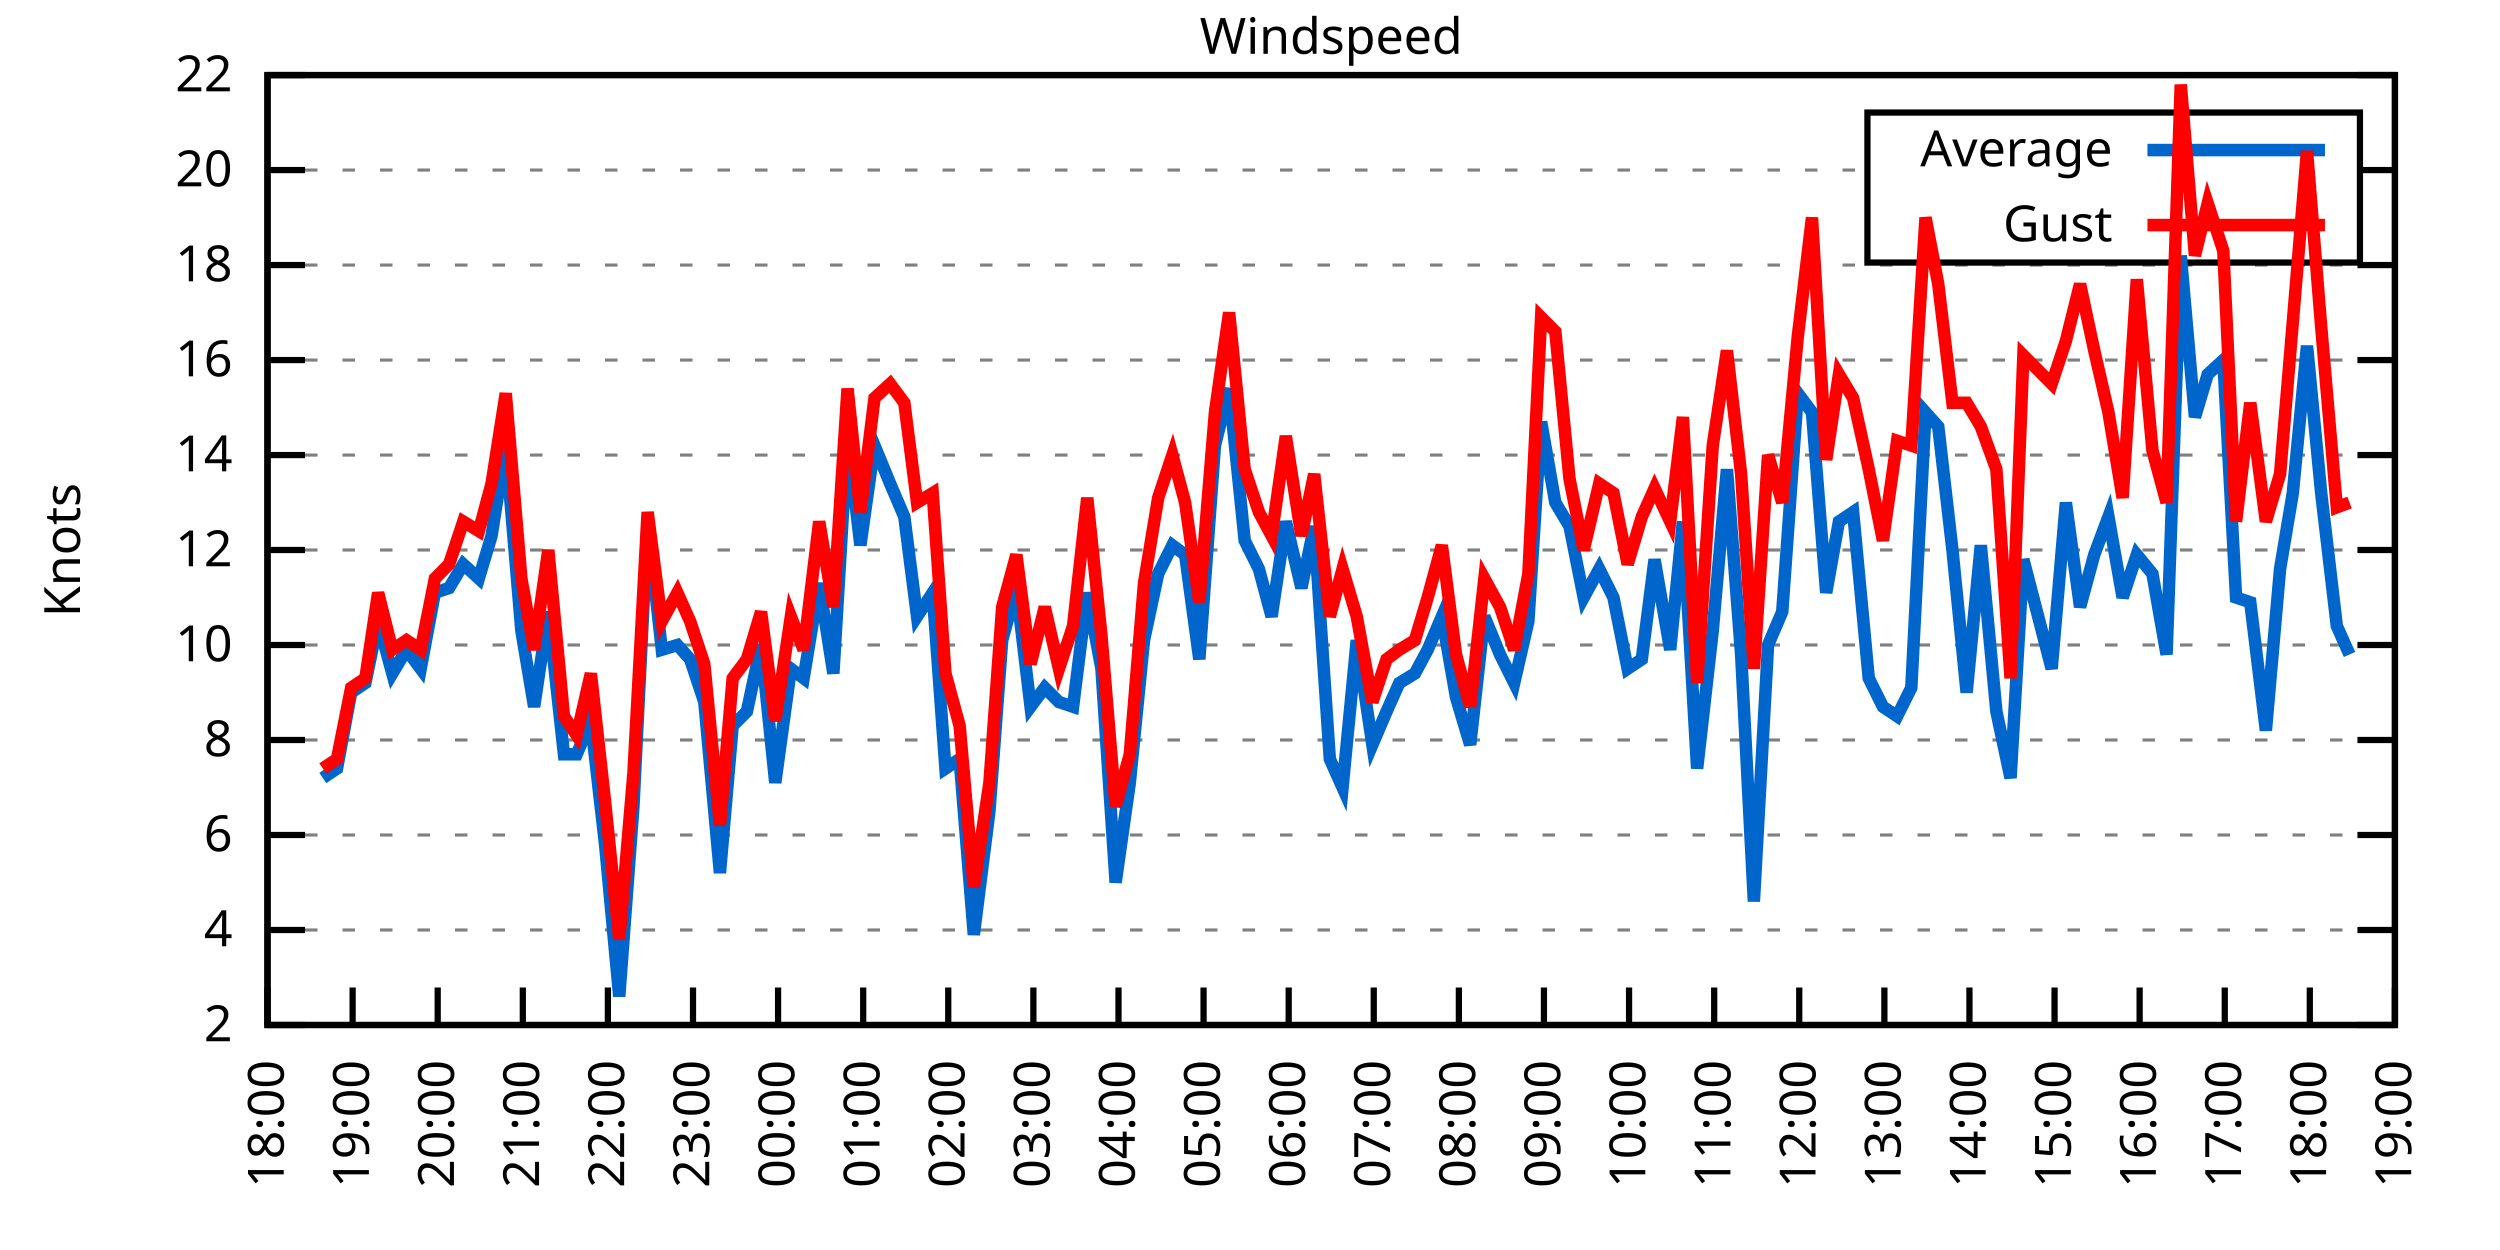
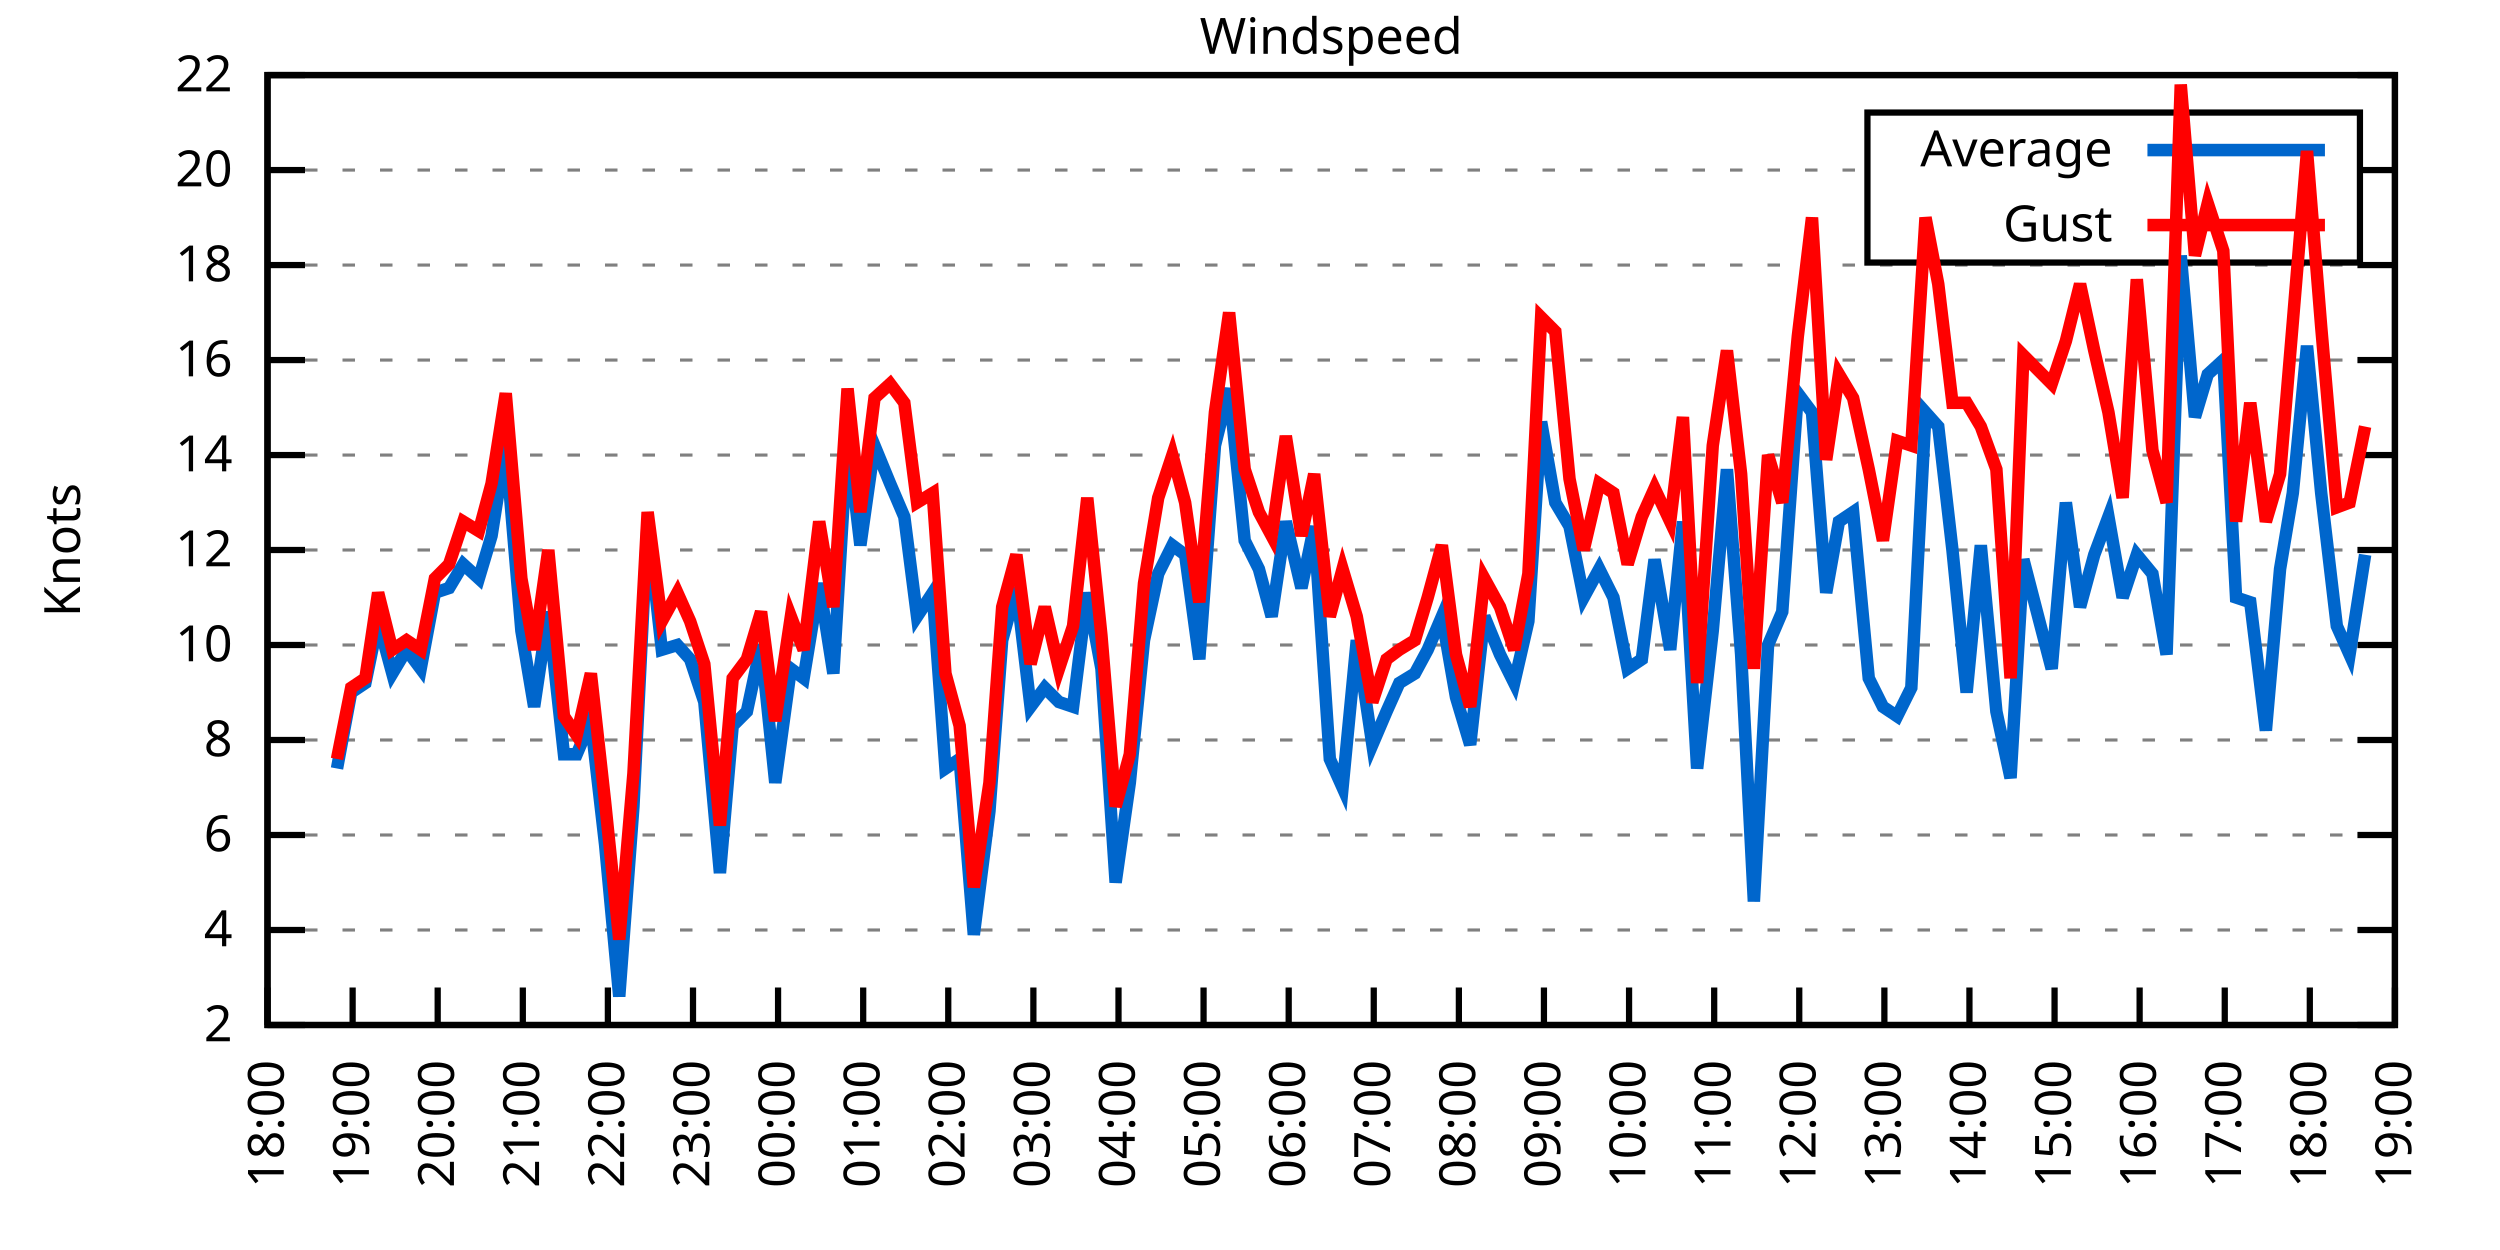
<svg xmlns="http://www.w3.org/2000/svg" xmlns:xlink="http://www.w3.org/1999/xlink" width="400" height="200" viewBox="0 0 400 200">
  <g id="gnuplot_canvas">
    <rect x="0" y="0" width="400" height="200" fill="none" />
    <defs>
      <circle id="gpDot" r="0.5" stroke-width="0.5" stroke="currentColor" />
      <path id="gpPt0" stroke-width="0.333" stroke="currentColor" d="M-1,0 h2 M0,-1 v2" />
      <path id="gpPt1" stroke-width="0.333" stroke="currentColor" d="M-1,-1 L1,1 M1,-1 L-1,1" />
      <path id="gpPt2" stroke-width="0.333" stroke="currentColor" d="M-1,0 L1,0 M0,-1 L0,1 M-1,-1 L1,1 M-1,1 L1,-1" />
      <rect id="gpPt3" stroke-width="0.333" stroke="currentColor" x="-1" y="-1" width="2" height="2" />
      <rect id="gpPt4" stroke-width="0.333" stroke="currentColor" fill="currentColor" x="-1" y="-1" width="2" height="2" />
      <circle id="gpPt5" stroke-width="0.333" stroke="currentColor" cx="0" cy="0" r="1" />
      <use xlink:href="#gpPt5" id="gpPt6" fill="currentColor" stroke="none" />
      <path id="gpPt7" stroke-width="0.333" stroke="currentColor" d="M0,-1.33 L-1.33,0.67 L1.33,0.67 z" />
      <use xlink:href="#gpPt7" id="gpPt8" fill="currentColor" stroke="none" />
      <use xlink:href="#gpPt7" id="gpPt9" stroke="currentColor" transform="rotate(180)" />
      <use xlink:href="#gpPt9" id="gpPt10" fill="currentColor" stroke="none" />
      <use xlink:href="#gpPt3" id="gpPt11" stroke="currentColor" transform="rotate(45)" />
      <use xlink:href="#gpPt11" id="gpPt12" fill="currentColor" stroke="none" />
      <path id="gpPt13" stroke-width="0.333" stroke="currentColor" d="M0,1.330 L1.265,0.411 L0.782,-1.067 L-0.782,-1.076 L-1.265,0.411 z" />
      <use xlink:href="#gpPt13" id="gpPt14" fill="currentColor" stroke="none" />
      <filter id="textbox" filterUnits="objectBoundingBox" x="0" y="0" height="1" width="1">
        <feFlood flood-color="white" flood-opacity="1" result="bgnd" />
        <feComposite in="SourceGraphic" in2="bgnd" operator="atop" />
      </filter>
      <filter id="greybox" filterUnits="objectBoundingBox" x="0" y="0" height="1" width="1">
        <feFlood flood-color="lightgrey" flood-opacity="1" result="grey" />
        <feComposite in="SourceGraphic" in2="grey" operator="atop" />
      </filter>
    </defs>
    <g fill="none" color="white" stroke="currentColor" stroke-width="1.00" stroke-linecap="butt" stroke-linejoin="miter">
</g>
    <g fill="none" color="black" stroke="currentColor" stroke-width="1.00" stroke-linecap="butt" stroke-linejoin="miter">
      <g stroke="none" shape-rendering="crispEdges">
        <polygon fill="rgb(255, 255, 255)" points="42.80,164.00 383.18,164.00 383.18,12.02 42.80,12.02 " />
      </g>
    </g>
    <g fill="none" color="black" stroke="currentColor" stroke-width="1.00" stroke-linecap="butt" stroke-linejoin="miter">
</g>
    <g fill="none" color="black" stroke="black" stroke-width="0.50" stroke-linecap="butt" stroke-linejoin="miter">
</g>
    <g fill="none" color="gray" stroke="currentColor" stroke-width="0.50" stroke-linecap="butt" stroke-linejoin="miter">
      <path stroke="gray" stroke-dasharray="2,4" class="gridline" d="M42.80,164.00 L383.19,164.00  " />
    </g>
    <g fill="none" color="gray" stroke="gray" stroke-width="1.00" stroke-linecap="butt" stroke-linejoin="miter">
</g>
    <g fill="none" color="black" stroke="currentColor" stroke-width="1.00" stroke-linecap="butt" stroke-linejoin="miter">
      <path stroke="black" d="M42.80,164.00 L48.80,164.00 M383.19,164.00 L377.19,164.00  " />
      <g transform="translate(37.20,166.60)" stroke="none" fill="black" font-family="Sans" font-size="8.00" text-anchor="end">
        <text>
          <tspan font-family="Sans"> 2</tspan>
        </text>
      </g>
    </g>
    <g fill="none" color="black" stroke="currentColor" stroke-width="1.00" stroke-linecap="butt" stroke-linejoin="miter">
</g>
    <g fill="none" color="black" stroke="black" stroke-width="0.50" stroke-linecap="butt" stroke-linejoin="miter">
</g>
    <g fill="none" color="gray" stroke="currentColor" stroke-width="0.50" stroke-linecap="butt" stroke-linejoin="miter">
      <path stroke="gray" stroke-dasharray="2,4" class="gridline" d="M42.80,148.80 L383.19,148.80  " />
    </g>
    <g fill="none" color="gray" stroke="gray" stroke-width="1.00" stroke-linecap="butt" stroke-linejoin="miter">
</g>
    <g fill="none" color="black" stroke="currentColor" stroke-width="1.00" stroke-linecap="butt" stroke-linejoin="miter">
      <path stroke="black" d="M42.80,148.80 L48.80,148.80 M383.19,148.80 L377.19,148.80  " />
      <g transform="translate(37.20,151.40)" stroke="none" fill="black" font-family="Sans" font-size="8.00" text-anchor="end">
        <text>
          <tspan font-family="Sans"> 4</tspan>
        </text>
      </g>
    </g>
    <g fill="none" color="black" stroke="currentColor" stroke-width="1.00" stroke-linecap="butt" stroke-linejoin="miter">
</g>
    <g fill="none" color="black" stroke="black" stroke-width="0.50" stroke-linecap="butt" stroke-linejoin="miter">
</g>
    <g fill="none" color="gray" stroke="currentColor" stroke-width="0.50" stroke-linecap="butt" stroke-linejoin="miter">
      <path stroke="gray" stroke-dasharray="2,4" class="gridline" d="M42.80,133.60 L383.19,133.60  " />
    </g>
    <g fill="none" color="gray" stroke="gray" stroke-width="1.00" stroke-linecap="butt" stroke-linejoin="miter">
</g>
    <g fill="none" color="black" stroke="currentColor" stroke-width="1.00" stroke-linecap="butt" stroke-linejoin="miter">
      <path stroke="black" d="M42.80,133.60 L48.80,133.60 M383.19,133.60 L377.19,133.60  " />
      <g transform="translate(37.20,136.20)" stroke="none" fill="black" font-family="Sans" font-size="8.00" text-anchor="end">
        <text>
          <tspan font-family="Sans"> 6</tspan>
        </text>
      </g>
    </g>
    <g fill="none" color="black" stroke="currentColor" stroke-width="1.00" stroke-linecap="butt" stroke-linejoin="miter">
</g>
    <g fill="none" color="black" stroke="black" stroke-width="0.50" stroke-linecap="butt" stroke-linejoin="miter">
</g>
    <g fill="none" color="gray" stroke="currentColor" stroke-width="0.50" stroke-linecap="butt" stroke-linejoin="miter">
      <path stroke="gray" stroke-dasharray="2,4" class="gridline" d="M42.80,118.40 L383.19,118.40  " />
    </g>
    <g fill="none" color="gray" stroke="gray" stroke-width="1.00" stroke-linecap="butt" stroke-linejoin="miter">
</g>
    <g fill="none" color="black" stroke="currentColor" stroke-width="1.00" stroke-linecap="butt" stroke-linejoin="miter">
      <path stroke="black" d="M42.80,118.40 L48.80,118.40 M383.19,118.40 L377.19,118.40  " />
      <g transform="translate(37.20,121.00)" stroke="none" fill="black" font-family="Sans" font-size="8.00" text-anchor="end">
        <text>
          <tspan font-family="Sans"> 8</tspan>
        </text>
      </g>
    </g>
    <g fill="none" color="black" stroke="currentColor" stroke-width="1.00" stroke-linecap="butt" stroke-linejoin="miter">
</g>
    <g fill="none" color="black" stroke="black" stroke-width="0.50" stroke-linecap="butt" stroke-linejoin="miter">
</g>
    <g fill="none" color="gray" stroke="currentColor" stroke-width="0.50" stroke-linecap="butt" stroke-linejoin="miter">
      <path stroke="gray" stroke-dasharray="2,4" class="gridline" d="M42.80,103.20 L383.19,103.20  " />
    </g>
    <g fill="none" color="gray" stroke="gray" stroke-width="1.00" stroke-linecap="butt" stroke-linejoin="miter">
</g>
    <g fill="none" color="black" stroke="currentColor" stroke-width="1.00" stroke-linecap="butt" stroke-linejoin="miter">
      <path stroke="black" d="M42.80,103.20 L48.80,103.20 M383.19,103.20 L377.19,103.20  " />
      <g transform="translate(37.20,105.80)" stroke="none" fill="black" font-family="Sans" font-size="8.00" text-anchor="end">
        <text>
          <tspan font-family="Sans"> 10</tspan>
        </text>
      </g>
    </g>
    <g fill="none" color="black" stroke="currentColor" stroke-width="1.00" stroke-linecap="butt" stroke-linejoin="miter">
</g>
    <g fill="none" color="black" stroke="black" stroke-width="0.50" stroke-linecap="butt" stroke-linejoin="miter">
</g>
    <g fill="none" color="gray" stroke="currentColor" stroke-width="0.50" stroke-linecap="butt" stroke-linejoin="miter">
      <path stroke="gray" stroke-dasharray="2,4" class="gridline" d="M42.80,88.00 L383.19,88.00  " />
    </g>
    <g fill="none" color="gray" stroke="gray" stroke-width="1.00" stroke-linecap="butt" stroke-linejoin="miter">
</g>
    <g fill="none" color="black" stroke="currentColor" stroke-width="1.00" stroke-linecap="butt" stroke-linejoin="miter">
      <path stroke="black" d="M42.80,88.00 L48.80,88.00 M383.19,88.00 L377.19,88.00  " />
      <g transform="translate(37.20,90.60)" stroke="none" fill="black" font-family="Sans" font-size="8.00" text-anchor="end">
        <text>
          <tspan font-family="Sans"> 12</tspan>
        </text>
      </g>
    </g>
    <g fill="none" color="black" stroke="currentColor" stroke-width="1.00" stroke-linecap="butt" stroke-linejoin="miter">
</g>
    <g fill="none" color="black" stroke="black" stroke-width="0.50" stroke-linecap="butt" stroke-linejoin="miter">
</g>
    <g fill="none" color="gray" stroke="currentColor" stroke-width="0.50" stroke-linecap="butt" stroke-linejoin="miter">
      <path stroke="gray" stroke-dasharray="2,4" class="gridline" d="M42.80,72.81 L383.19,72.81  " />
    </g>
    <g fill="none" color="gray" stroke="gray" stroke-width="1.00" stroke-linecap="butt" stroke-linejoin="miter">
</g>
    <g fill="none" color="black" stroke="currentColor" stroke-width="1.00" stroke-linecap="butt" stroke-linejoin="miter">
      <path stroke="black" d="M42.80,72.81 L48.80,72.81 M383.19,72.81 L377.19,72.81  " />
      <g transform="translate(37.20,75.41)" stroke="none" fill="black" font-family="Sans" font-size="8.00" text-anchor="end">
        <text>
          <tspan font-family="Sans"> 14</tspan>
        </text>
      </g>
    </g>
    <g fill="none" color="black" stroke="currentColor" stroke-width="1.00" stroke-linecap="butt" stroke-linejoin="miter">
</g>
    <g fill="none" color="black" stroke="black" stroke-width="0.50" stroke-linecap="butt" stroke-linejoin="miter">
</g>
    <g fill="none" color="gray" stroke="currentColor" stroke-width="0.50" stroke-linecap="butt" stroke-linejoin="miter">
      <path stroke="gray" stroke-dasharray="2,4" class="gridline" d="M42.80,57.61 L383.19,57.61  " />
    </g>
    <g fill="none" color="gray" stroke="gray" stroke-width="1.00" stroke-linecap="butt" stroke-linejoin="miter">
</g>
    <g fill="none" color="black" stroke="currentColor" stroke-width="1.00" stroke-linecap="butt" stroke-linejoin="miter">
      <path stroke="black" d="M42.80,57.61 L48.80,57.61 M383.19,57.61 L377.19,57.61  " />
      <g transform="translate(37.20,60.21)" stroke="none" fill="black" font-family="Sans" font-size="8.00" text-anchor="end">
        <text>
          <tspan font-family="Sans"> 16</tspan>
        </text>
      </g>
    </g>
    <g fill="none" color="black" stroke="currentColor" stroke-width="1.00" stroke-linecap="butt" stroke-linejoin="miter">
</g>
    <g fill="none" color="black" stroke="black" stroke-width="0.50" stroke-linecap="butt" stroke-linejoin="miter">
</g>
    <g fill="none" color="gray" stroke="currentColor" stroke-width="0.50" stroke-linecap="butt" stroke-linejoin="miter">
      <path stroke="gray" stroke-dasharray="2,4" class="gridline" d="M42.80,42.41 L383.19,42.41  " />
    </g>
    <g fill="none" color="gray" stroke="gray" stroke-width="1.00" stroke-linecap="butt" stroke-linejoin="miter">
</g>
    <g fill="none" color="black" stroke="currentColor" stroke-width="1.00" stroke-linecap="butt" stroke-linejoin="miter">
      <path stroke="black" d="M42.80,42.41 L48.80,42.41 M383.19,42.41 L377.19,42.41  " />
      <g transform="translate(37.20,45.01)" stroke="none" fill="black" font-family="Sans" font-size="8.00" text-anchor="end">
        <text>
          <tspan font-family="Sans"> 18</tspan>
        </text>
      </g>
    </g>
    <g fill="none" color="black" stroke="currentColor" stroke-width="1.00" stroke-linecap="butt" stroke-linejoin="miter">
</g>
    <g fill="none" color="black" stroke="black" stroke-width="0.50" stroke-linecap="butt" stroke-linejoin="miter">
</g>
    <g fill="none" color="gray" stroke="currentColor" stroke-width="0.50" stroke-linecap="butt" stroke-linejoin="miter">
      <path stroke="gray" stroke-dasharray="2,4" class="gridline" d="M42.80,27.21 L298.79,27.21 M377.59,27.21 L383.19,27.21  " />
    </g>
    <g fill="none" color="gray" stroke="gray" stroke-width="1.00" stroke-linecap="butt" stroke-linejoin="miter">
</g>
    <g fill="none" color="black" stroke="currentColor" stroke-width="1.00" stroke-linecap="butt" stroke-linejoin="miter">
      <path stroke="black" d="M42.80,27.21 L48.80,27.21 M383.19,27.21 L377.19,27.21  " />
      <g transform="translate(37.20,29.81)" stroke="none" fill="black" font-family="Sans" font-size="8.00" text-anchor="end">
        <text>
          <tspan font-family="Sans"> 20</tspan>
        </text>
      </g>
    </g>
    <g fill="none" color="black" stroke="currentColor" stroke-width="1.00" stroke-linecap="butt" stroke-linejoin="miter">
</g>
    <g fill="none" color="black" stroke="black" stroke-width="0.50" stroke-linecap="butt" stroke-linejoin="miter">
</g>
    <g fill="none" color="gray" stroke="currentColor" stroke-width="0.50" stroke-linecap="butt" stroke-linejoin="miter">
      <path stroke="gray" stroke-dasharray="2,4" class="gridline" d="M42.80,12.01 L383.19,12.01  " />
    </g>
    <g fill="none" color="gray" stroke="gray" stroke-width="1.00" stroke-linecap="butt" stroke-linejoin="miter">
</g>
    <g fill="none" color="black" stroke="currentColor" stroke-width="1.00" stroke-linecap="butt" stroke-linejoin="miter">
      <path stroke="black" d="M42.80,12.01 L48.80,12.01 M383.19,12.01 L377.19,12.01  " />
      <g transform="translate(37.20,14.61)" stroke="none" fill="black" font-family="Sans" font-size="8.00" text-anchor="end">
        <text>
          <tspan font-family="Sans"> 22</tspan>
        </text>
      </g>
    </g>
    <g fill="none" color="black" stroke="currentColor" stroke-width="1.00" stroke-linecap="butt" stroke-linejoin="miter">
      <path stroke="black" d="M42.80,164.00 L42.80,158.00  " />
      <g transform="translate(45.40,169.60) rotate(270.00)" stroke="none" fill="black" font-family="Sans" font-size="8.00" text-anchor="end">
        <text>
          <tspan font-family="Sans">18:00</tspan>
        </text>
      </g>
    </g>
    <g fill="none" color="black" stroke="currentColor" stroke-width="1.00" stroke-linecap="butt" stroke-linejoin="miter">
      <path stroke="black" d="M56.42,164.00 L56.42,158.00  " />
      <g transform="translate(59.02,169.60) rotate(270.00)" stroke="none" fill="black" font-family="Sans" font-size="8.00" text-anchor="end">
        <text>
          <tspan font-family="Sans">19:00</tspan>
        </text>
      </g>
    </g>
    <g fill="none" color="black" stroke="currentColor" stroke-width="1.00" stroke-linecap="butt" stroke-linejoin="miter">
      <path stroke="black" d="M70.03,164.00 L70.03,158.00  " />
      <g transform="translate(72.63,169.60) rotate(270.00)" stroke="none" fill="black" font-family="Sans" font-size="8.00" text-anchor="end">
        <text>
          <tspan font-family="Sans">20:00</tspan>
        </text>
      </g>
    </g>
    <g fill="none" color="black" stroke="currentColor" stroke-width="1.00" stroke-linecap="butt" stroke-linejoin="miter">
      <path stroke="black" d="M83.65,164.00 L83.65,158.00  " />
      <g transform="translate(86.25,169.60) rotate(270.00)" stroke="none" fill="black" font-family="Sans" font-size="8.00" text-anchor="end">
        <text>
          <tspan font-family="Sans">21:00</tspan>
        </text>
      </g>
    </g>
    <g fill="none" color="black" stroke="currentColor" stroke-width="1.00" stroke-linecap="butt" stroke-linejoin="miter">
      <path stroke="black" d="M97.26,164.00 L97.26,158.00  " />
      <g transform="translate(99.86,169.60) rotate(270.00)" stroke="none" fill="black" font-family="Sans" font-size="8.00" text-anchor="end">
        <text>
          <tspan font-family="Sans">22:00</tspan>
        </text>
      </g>
    </g>
    <g fill="none" color="black" stroke="currentColor" stroke-width="1.00" stroke-linecap="butt" stroke-linejoin="miter">
      <path stroke="black" d="M110.88,164.00 L110.88,158.00  " />
      <g transform="translate(113.48,169.60) rotate(270.00)" stroke="none" fill="black" font-family="Sans" font-size="8.00" text-anchor="end">
        <text>
          <tspan font-family="Sans">23:00</tspan>
        </text>
      </g>
    </g>
    <g fill="none" color="black" stroke="currentColor" stroke-width="1.00" stroke-linecap="butt" stroke-linejoin="miter">
      <path stroke="black" d="M124.49,164.00 L124.49,158.00  " />
      <g transform="translate(127.09,169.60) rotate(270.00)" stroke="none" fill="black" font-family="Sans" font-size="8.00" text-anchor="end">
        <text>
          <tspan font-family="Sans">00:00</tspan>
        </text>
      </g>
    </g>
    <g fill="none" color="black" stroke="currentColor" stroke-width="1.00" stroke-linecap="butt" stroke-linejoin="miter">
      <path stroke="black" d="M138.11,164.00 L138.11,158.00  " />
      <g transform="translate(140.71,169.60) rotate(270.00)" stroke="none" fill="black" font-family="Sans" font-size="8.00" text-anchor="end">
        <text>
          <tspan font-family="Sans">01:00</tspan>
        </text>
      </g>
    </g>
    <g fill="none" color="black" stroke="currentColor" stroke-width="1.00" stroke-linecap="butt" stroke-linejoin="miter">
      <path stroke="black" d="M151.72,164.00 L151.72,158.00  " />
      <g transform="translate(154.32,169.60) rotate(270.00)" stroke="none" fill="black" font-family="Sans" font-size="8.00" text-anchor="end">
        <text>
          <tspan font-family="Sans">02:00</tspan>
        </text>
      </g>
    </g>
    <g fill="none" color="black" stroke="currentColor" stroke-width="1.00" stroke-linecap="butt" stroke-linejoin="miter">
      <path stroke="black" d="M165.34,164.00 L165.34,158.00  " />
      <g transform="translate(167.94,169.60) rotate(270.00)" stroke="none" fill="black" font-family="Sans" font-size="8.00" text-anchor="end">
        <text>
          <tspan font-family="Sans">03:00</tspan>
        </text>
      </g>
    </g>
    <g fill="none" color="black" stroke="currentColor" stroke-width="1.00" stroke-linecap="butt" stroke-linejoin="miter">
      <path stroke="black" d="M178.96,164.00 L178.96,158.00  " />
      <g transform="translate(181.56,169.60) rotate(270.00)" stroke="none" fill="black" font-family="Sans" font-size="8.00" text-anchor="end">
        <text>
          <tspan font-family="Sans">04:00</tspan>
        </text>
      </g>
    </g>
    <g fill="none" color="black" stroke="currentColor" stroke-width="1.00" stroke-linecap="butt" stroke-linejoin="miter">
      <path stroke="black" d="M192.57,164.00 L192.57,158.00  " />
      <g transform="translate(195.17,169.60) rotate(270.00)" stroke="none" fill="black" font-family="Sans" font-size="8.00" text-anchor="end">
        <text>
          <tspan font-family="Sans">05:00</tspan>
        </text>
      </g>
    </g>
    <g fill="none" color="black" stroke="currentColor" stroke-width="1.00" stroke-linecap="butt" stroke-linejoin="miter">
      <path stroke="black" d="M206.19,164.00 L206.19,158.00  " />
      <g transform="translate(208.79,169.60) rotate(270.00)" stroke="none" fill="black" font-family="Sans" font-size="8.00" text-anchor="end">
        <text>
          <tspan font-family="Sans">06:00</tspan>
        </text>
      </g>
    </g>
    <g fill="none" color="black" stroke="currentColor" stroke-width="1.00" stroke-linecap="butt" stroke-linejoin="miter">
      <path stroke="black" d="M219.80,164.00 L219.80,158.00  " />
      <g transform="translate(222.40,169.60) rotate(270.00)" stroke="none" fill="black" font-family="Sans" font-size="8.00" text-anchor="end">
        <text>
          <tspan font-family="Sans">07:00</tspan>
        </text>
      </g>
    </g>
    <g fill="none" color="black" stroke="currentColor" stroke-width="1.00" stroke-linecap="butt" stroke-linejoin="miter">
      <path stroke="black" d="M233.42,164.00 L233.42,158.00  " />
      <g transform="translate(236.02,169.60) rotate(270.00)" stroke="none" fill="black" font-family="Sans" font-size="8.00" text-anchor="end">
        <text>
          <tspan font-family="Sans">08:00</tspan>
        </text>
      </g>
    </g>
    <g fill="none" color="black" stroke="currentColor" stroke-width="1.00" stroke-linecap="butt" stroke-linejoin="miter">
      <path stroke="black" d="M247.03,164.00 L247.03,158.00  " />
      <g transform="translate(249.63,169.60) rotate(270.00)" stroke="none" fill="black" font-family="Sans" font-size="8.00" text-anchor="end">
        <text>
          <tspan font-family="Sans">09:00</tspan>
        </text>
      </g>
    </g>
    <g fill="none" color="black" stroke="currentColor" stroke-width="1.00" stroke-linecap="butt" stroke-linejoin="miter">
      <path stroke="black" d="M260.65,164.00 L260.65,158.00  " />
      <g transform="translate(263.25,169.60) rotate(270.00)" stroke="none" fill="black" font-family="Sans" font-size="8.00" text-anchor="end">
        <text>
          <tspan font-family="Sans">10:00</tspan>
        </text>
      </g>
    </g>
    <g fill="none" color="black" stroke="currentColor" stroke-width="1.00" stroke-linecap="butt" stroke-linejoin="miter">
      <path stroke="black" d="M274.27,164.00 L274.27,158.00  " />
      <g transform="translate(276.87,169.60) rotate(270.00)" stroke="none" fill="black" font-family="Sans" font-size="8.00" text-anchor="end">
        <text>
          <tspan font-family="Sans">11:00</tspan>
        </text>
      </g>
    </g>
    <g fill="none" color="black" stroke="currentColor" stroke-width="1.00" stroke-linecap="butt" stroke-linejoin="miter">
      <path stroke="black" d="M287.88,164.00 L287.88,158.00  " />
      <g transform="translate(290.48,169.60) rotate(270.00)" stroke="none" fill="black" font-family="Sans" font-size="8.00" text-anchor="end">
        <text>
          <tspan font-family="Sans">12:00</tspan>
        </text>
      </g>
    </g>
    <g fill="none" color="black" stroke="currentColor" stroke-width="1.00" stroke-linecap="butt" stroke-linejoin="miter">
      <path stroke="black" d="M301.50,164.00 L301.50,158.00  " />
      <g transform="translate(304.10,169.60) rotate(270.00)" stroke="none" fill="black" font-family="Sans" font-size="8.00" text-anchor="end">
        <text>
          <tspan font-family="Sans">13:00</tspan>
        </text>
      </g>
    </g>
    <g fill="none" color="black" stroke="currentColor" stroke-width="1.00" stroke-linecap="butt" stroke-linejoin="miter">
      <path stroke="black" d="M315.11,164.00 L315.11,158.00  " />
      <g transform="translate(317.71,169.60) rotate(270.00)" stroke="none" fill="black" font-family="Sans" font-size="8.00" text-anchor="end">
        <text>
          <tspan font-family="Sans">14:00</tspan>
        </text>
      </g>
    </g>
    <g fill="none" color="black" stroke="currentColor" stroke-width="1.00" stroke-linecap="butt" stroke-linejoin="miter">
      <path stroke="black" d="M328.73,164.00 L328.73,158.00  " />
      <g transform="translate(331.33,169.60) rotate(270.00)" stroke="none" fill="black" font-family="Sans" font-size="8.00" text-anchor="end">
        <text>
          <tspan font-family="Sans">15:00</tspan>
        </text>
      </g>
    </g>
    <g fill="none" color="black" stroke="currentColor" stroke-width="1.00" stroke-linecap="butt" stroke-linejoin="miter">
      <path stroke="black" d="M342.34,164.00 L342.34,158.00  " />
      <g transform="translate(344.94,169.60) rotate(270.00)" stroke="none" fill="black" font-family="Sans" font-size="8.00" text-anchor="end">
        <text>
          <tspan font-family="Sans">16:00</tspan>
        </text>
      </g>
    </g>
    <g fill="none" color="black" stroke="currentColor" stroke-width="1.00" stroke-linecap="butt" stroke-linejoin="miter">
      <path stroke="black" d="M355.96,164.00 L355.96,158.00  " />
      <g transform="translate(358.56,169.60) rotate(270.00)" stroke="none" fill="black" font-family="Sans" font-size="8.00" text-anchor="end">
        <text>
          <tspan font-family="Sans">17:00</tspan>
        </text>
      </g>
    </g>
    <g fill="none" color="black" stroke="currentColor" stroke-width="1.00" stroke-linecap="butt" stroke-linejoin="miter">
      <path stroke="black" d="M369.57,164.00 L369.57,158.00  " />
      <g transform="translate(372.17,169.60) rotate(270.00)" stroke="none" fill="black" font-family="Sans" font-size="8.00" text-anchor="end">
        <text>
          <tspan font-family="Sans">18:00</tspan>
        </text>
      </g>
    </g>
    <g fill="none" color="black" stroke="currentColor" stroke-width="1.00" stroke-linecap="butt" stroke-linejoin="miter">
      <path stroke="black" d="M383.19,164.00 L383.19,158.00  " />
      <g transform="translate(385.79,169.60) rotate(270.00)" stroke="none" fill="black" font-family="Sans" font-size="8.00" text-anchor="end">
        <text>
          <tspan font-family="Sans">19:00</tspan>
        </text>
      </g>
    </g>
    <g fill="none" color="black" stroke="currentColor" stroke-width="1.00" stroke-linecap="butt" stroke-linejoin="miter">
</g>
    <g fill="none" color="black" stroke="currentColor" stroke-width="1.00" stroke-linecap="butt" stroke-linejoin="miter">
      <path stroke="black" d="M42.80,12.01 L42.80,164.00 L383.19,164.00 L383.19,12.01 L42.80,12.01 Z  " />
    </g>
    <g fill="none" color="black" stroke="currentColor" stroke-width="1.00" stroke-linecap="butt" stroke-linejoin="miter">
</g>
    <g fill="none" color="black" stroke="currentColor" stroke-width="1.00" stroke-linecap="butt" stroke-linejoin="miter">
      <path stroke="black" d="M298.79,42.01 L298.79,18.01 L377.59,18.01 L377.59,42.01 L298.79,42.01 Z  " />
    </g>
    <g id="Windspeed_plot_1">
      <g fill="none" color="white" stroke="black" stroke-width="2.00" stroke-linecap="butt" stroke-linejoin="miter">
</g>
      <g fill="none" color="black" stroke="currentColor" stroke-width="2.00" stroke-linecap="butt" stroke-linejoin="miter">
        <g transform="translate(337.99,26.61)" stroke="none" fill="black" font-family="Sans" font-size="8.00" text-anchor="end">
          <text>
            <tspan font-family="Sans">Average</tspan>
          </text>
        </g>
      </g>
      <g fill="none" color="black" stroke="currentColor" stroke-width="2.00" stroke-linecap="butt" stroke-linejoin="miter">
-         <path stroke="rgb(  0, 102, 204)" d="M343.59,24.01 L371.99,24.01 M51.65,124.48 L53.92,122.96 L56.19,110.80 L58.46,109.28 L60.50,99.40 L62.77,107.76   L65.04,103.96 L67.31,107.00 L69.58,94.84 L71.85,94.08 L74.12,90.28 L76.61,92.56 L78.65,85.73 L80.92,71.29   L83.42,100.92 L85.46,113.08 L87.73,97.88 L90.23,120.68 L92.27,120.68 L94.54,115.36 L96.81,135.12 L99.08,159.44   L101.35,129.04 L103.62,83.45 L105.89,103.96 L108.38,103.20 L110.42,105.48 L112.69,112.32 L115.19,139.68 L117.23,116.12   L119.50,113.84 L121.77,103.20 L124.04,125.24 L126.54,107.00 L128.58,108.52 L131.07,93.32 L133.34,107.76 L135.61,69.77   L137.66,87.25 L139.92,71.29 L142.42,77.37 L144.69,82.69 L146.73,98.64 L149.23,94.84 L151.27,122.96 L153.54,121.44   L155.81,149.56 L158.31,129.80 L160.35,102.44 L162.62,94.08 L164.89,113.08 L167.16,110.04 L169.43,112.32 L171.69,113.08   L173.96,94.84 L176.23,107.00 L178.50,141.20 L180.77,125.24 L183.04,102.44 L185.31,91.80 L187.58,87.25 L189.62,88.76   L191.89,105.48 L194.39,71.29 L196.66,62.17 L199.15,86.49 L201.42,91.04 L203.46,98.64 L205.73,83.45 L208.23,94.08   L210.27,84.21 L212.77,121.44 L214.81,126.00 L217.08,102.44 L219.58,119.16 L221.85,113.84 L223.89,109.28 L226.38,107.76   L228.43,103.96 L230.70,98.64 L232.96,111.56 L235.23,119.16 L237.50,98.64 L240.00,104.72 L242.27,109.28 L244.54,99.40   L246.58,67.49 L248.85,80.41 L251.12,84.21 L253.39,95.60 L255.88,91.04 L258.15,95.60 L260.42,107.00 L262.69,105.48   L264.73,89.52 L267.23,103.96 L269.27,83.45 L271.54,122.96 L274.04,100.92 L276.31,75.09 L278.58,104.72 L280.62,144.24   L282.89,103.20 L285.16,97.88 L287.65,62.93 L289.92,65.97 L292.19,94.84 L294.23,83.45 L296.50,81.93 L299.00,108.52   L301.27,113.08 L303.54,114.60 L305.81,110.04 L308.08,65.97 L310.12,68.25 L312.39,88.00 L314.66,110.80 L316.93,87.25   L319.42,113.84 L321.69,124.48 L323.74,89.52 L328.27,107.00 L330.54,80.41 L332.81,97.12 L335.08,88.76 L337.35,82.69   L339.62,95.60 L341.89,88.76 L344.39,91.80 L346.65,104.72 L348.92,40.89 L351.19,66.73 L353.24,59.89 L355.73,57.61   L357.77,95.60 L360.04,96.36 L362.54,116.88 L364.81,91.04 L366.85,78.89 L369.12,55.33 L371.39,78.89 L373.89,100.16   L375.93,104.72  " />
+         <path stroke="rgb(  0, 102, 204)" d="M343.59,24.01 L371.99,24.01 M53.92,122.96 L56.19,110.80 L58.46,109.28 L60.50,99.40 L62.77,107.76 L65.04,103.96   L67.31,107.00 L69.58,94.84 L71.85,94.08 L74.12,90.28 L76.61,92.56 L78.65,85.73 L80.92,71.29 L83.42,100.92   L85.46,113.08 L87.73,97.88 L90.23,120.68 L92.27,120.68 L94.54,115.36 L96.81,135.12 L99.08,159.44 L101.35,129.04   L103.62,83.45 L105.89,103.96 L108.38,103.20 L110.42,105.48 L112.69,112.32 L115.19,139.68 L117.23,116.12 L119.50,113.84   L121.77,103.20 L124.04,125.24 L126.54,107.00 L128.58,108.52 L131.07,93.32 L133.34,107.76 L135.61,69.77 L137.66,87.25   L139.92,71.29 L142.42,77.37 L144.69,82.69 L146.73,98.64 L149.23,94.84 L151.27,122.96 L153.54,121.44 L155.81,149.56   L158.31,129.80 L160.35,102.44 L162.62,94.08 L164.89,113.08 L167.16,110.04 L169.43,112.32 L171.69,113.08 L173.96,94.84   L176.23,107.00 L178.50,141.20 L180.77,125.24 L183.04,102.44 L185.31,91.80 L187.58,87.25 L189.62,88.76 L191.89,105.48   L194.39,71.29 L196.66,62.17 L199.15,86.49 L201.42,91.04 L203.46,98.64 L205.73,83.45 L208.23,94.08 L210.27,84.21   L212.77,121.44 L214.81,126.00 L217.08,102.44 L219.58,119.16 L221.85,113.84 L223.89,109.28 L226.38,107.76 L228.43,103.96   L230.70,98.64 L232.96,111.56 L235.23,119.16 L237.50,98.64 L240.00,104.72 L242.27,109.28 L244.54,99.40 L246.58,67.49   L248.85,80.41 L251.12,84.21 L253.39,95.60 L255.88,91.04 L258.15,95.60 L260.42,107.00 L262.69,105.48 L264.73,89.52   L267.23,103.96 L269.27,83.45 L271.54,122.96 L274.04,100.92 L276.31,75.09 L278.58,104.72 L280.62,144.24 L282.89,103.20   L285.16,97.88 L287.65,62.93 L289.92,65.97 L292.19,94.84 L294.23,83.45 L296.50,81.93 L299.00,108.52 L301.27,113.08   L303.54,114.60 L305.81,110.04 L308.08,65.97 L310.12,68.25 L312.39,88.00 L314.66,110.80 L316.93,87.25 L319.42,113.84   L321.69,124.48 L323.74,89.52 L328.27,107.00 L330.54,80.41 L332.81,97.12 L335.08,88.76 L337.35,82.69 L339.62,95.60   L341.89,88.76 L344.39,91.80 L346.65,104.72 L348.92,40.89 L351.19,66.73 L353.24,59.89 L355.73,57.61 L357.77,95.60   L360.04,96.36 L362.54,116.88 L364.81,91.04 L366.85,78.89 L369.12,55.33 L371.39,78.89 L373.89,100.16 L375.93,104.72   L378.42,88.76  " />
      </g>
    </g>
    <g id="Windspeed_plot_2">
      <g fill="none" color="black" stroke="currentColor" stroke-width="2.00" stroke-linecap="butt" stroke-linejoin="miter">
        <g transform="translate(337.99,38.61)" stroke="none" fill="black" font-family="Sans" font-size="8.00" text-anchor="end">
          <text>
            <tspan font-family="Sans">Gust</tspan>
          </text>
        </g>
      </g>
      <g fill="none" color="black" stroke="currentColor" stroke-width="2.00" stroke-linecap="butt" stroke-linejoin="miter">
-         <path stroke="rgb(255,   0,   0)" d="M343.59,36.01 L371.99,36.01 M51.65,122.96 L53.92,121.44 L56.19,110.04 L58.46,108.52 L60.50,94.84 L62.77,103.96   L65.04,102.44 L67.31,103.96 L69.58,92.56 L71.85,90.28 L74.12,83.45 L76.61,84.97 L78.65,77.37 L80.92,62.93   L83.42,92.56 L85.46,103.96 L87.73,88.00 L90.23,114.60 L92.27,117.64 L94.54,107.76 L96.81,128.28 L99.08,150.32   L101.35,123.72 L103.62,81.93 L105.89,99.40 L108.38,94.84 L110.42,99.40 L112.69,106.24 L115.19,132.08 L117.23,108.52   L119.50,105.48 L121.77,97.88 L124.04,115.36 L126.54,98.64 L128.58,103.96 L131.07,83.45 L133.34,97.12 L135.61,62.17   L137.66,81.93 L139.92,63.69 L142.42,61.41 L144.69,64.45 L146.73,80.41 L149.23,78.89 L151.27,107.76 L153.54,116.12   L155.81,141.96 L158.31,125.24 L160.35,97.12 L162.62,88.76 L164.89,106.24 L167.16,97.12 L169.43,107.00 L171.69,100.16   L173.96,79.65 L176.23,101.68 L178.50,129.04 L180.77,120.68 L183.04,93.32 L185.31,79.65 L187.58,72.81 L189.62,80.41   L191.89,96.36 L194.39,65.97 L196.66,50.01 L199.15,75.09 L201.42,81.93 L203.46,85.73 L205.73,69.77 L208.23,85.73   L210.27,75.85 L212.77,98.64 L214.81,91.04 L217.08,98.64 L219.58,112.32 L221.85,105.48 L223.89,103.96 L226.38,102.44   L228.43,95.60 L230.70,87.25 L232.96,104.72 L235.23,113.08 L237.50,92.56 L240.00,97.12 L242.27,103.96 L244.54,91.80   L246.58,50.77 L248.85,53.05 L251.12,76.61 L253.39,88.00 L255.88,77.37 L258.15,78.89 L260.42,90.28 L262.69,82.69   L264.73,78.13 L267.23,83.45 L269.27,66.73 L271.54,109.28 L274.04,71.29 L276.31,56.09 L278.58,75.85 L280.62,107.00   L282.89,72.81 L285.16,80.41 L287.65,53.81 L289.92,34.81 L292.19,73.57 L294.23,59.89 L296.50,63.69 L299.00,75.09   L301.27,86.49 L303.54,70.53 L305.81,71.29 L308.08,34.81 L310.12,45.45 L312.39,64.45 L314.66,64.45 L316.93,68.25   L319.42,75.09 L321.69,108.52 L323.74,56.85 L328.27,61.41 L330.54,54.57 L332.81,45.45 L335.08,56.09 L337.35,65.97   L339.62,79.65 L341.89,44.69 L344.39,72.05 L346.65,80.41 L348.92,13.53 L351.19,40.89 L353.24,32.53 L355.73,40.13   L357.77,83.45 L360.04,64.45 L362.54,83.45 L364.81,75.85 L366.85,51.53 L369.12,24.17 L371.39,52.29 L373.89,81.17   L375.93,80.41  " />
+         <path stroke="rgb(255,   0,   0)" d="M343.59,36.01 L371.99,36.01 M53.92,121.44 L56.19,110.04 L58.46,108.52 L60.50,94.84 L62.77,103.96 L65.04,102.44   L67.31,103.96 L69.58,92.56 L71.85,90.28 L74.12,83.45 L76.61,84.97 L78.65,77.37 L80.92,62.93 L83.42,92.56   L85.46,103.96 L87.73,88.00 L90.23,114.60 L92.27,117.64 L94.54,107.76 L96.81,128.28 L99.08,150.32 L101.35,123.72   L103.62,81.93 L105.89,99.40 L108.38,94.84 L110.42,99.40 L112.69,106.24 L115.19,132.08 L117.23,108.52 L119.50,105.48   L121.77,97.88 L124.04,115.36 L126.54,98.64 L128.58,103.96 L131.07,83.45 L133.34,97.12 L135.61,62.17 L137.66,81.93   L139.92,63.69 L142.42,61.41 L144.69,64.45 L146.73,80.41 L149.23,78.89 L151.27,107.76 L153.54,116.12 L155.81,141.96   L158.31,125.24 L160.35,97.12 L162.62,88.76 L164.89,106.24 L167.16,97.12 L169.43,107.00 L171.69,100.16 L173.96,79.65   L176.23,101.68 L178.50,129.04 L180.77,120.68 L183.04,93.32 L185.31,79.65 L187.58,72.81 L189.62,80.41 L191.89,96.36   L194.39,65.97 L196.66,50.01 L199.15,75.09 L201.42,81.93 L203.46,85.73 L205.73,69.77 L208.23,85.73 L210.27,75.85   L212.77,98.64 L214.81,91.04 L217.08,98.64 L219.58,112.32 L221.85,105.48 L223.89,103.96 L226.38,102.44 L228.43,95.60   L230.70,87.25 L232.96,104.72 L235.23,113.08 L237.50,92.56 L240.00,97.12 L242.27,103.96 L244.54,91.80 L246.58,50.77   L248.85,53.05 L251.12,76.61 L253.39,88.00 L255.88,77.37 L258.15,78.89 L260.42,90.28 L262.69,82.69 L264.73,78.13   L267.23,83.45 L269.27,66.73 L271.54,109.28 L274.04,71.29 L276.31,56.09 L278.58,75.85 L280.62,107.00 L282.89,72.81   L285.16,80.41 L287.65,53.81 L289.92,34.81 L292.19,73.57 L294.23,59.89 L296.50,63.69 L299.00,75.09 L301.27,86.49   L303.54,70.53 L305.81,71.29 L308.08,34.81 L310.12,45.45 L312.39,64.45 L314.66,64.45 L316.93,68.25 L319.42,75.09   L321.69,108.52 L323.74,56.85 L328.27,61.41 L330.54,54.57 L332.81,45.45 L335.08,56.09 L337.35,65.97 L339.62,79.65   L341.89,44.69 L344.39,72.05 L346.65,80.41 L348.92,13.53 L351.19,40.89 L353.24,32.53 L355.73,40.13 L357.77,83.45   L360.04,64.45 L362.54,83.45 L364.81,75.85 L366.85,51.53 L369.12,24.17 L371.39,52.29 L373.89,81.17 L375.93,80.41   L378.42,68.25  " />
      </g>
    </g>
    <g fill="none" color="black" stroke="currentColor" stroke-width="2.00" stroke-linecap="butt" stroke-linejoin="miter">
</g>
    <g fill="none" color="black" stroke="black" stroke-width="1.00" stroke-linecap="butt" stroke-linejoin="miter">
</g>
    <g fill="none" color="black" stroke="currentColor" stroke-width="1.00" stroke-linecap="butt" stroke-linejoin="miter">
      <path stroke="black" d="M42.80,12.01 L42.80,164.00 L383.19,164.00 L383.19,12.01 L42.80,12.01 Z  " />
      <g transform="translate(12.80,88.01) rotate(270.00)" stroke="none" fill="black" font-family="Sans" font-size="8.00" text-anchor="middle">
        <text>
          <tspan font-family="Sans">Knots</tspan>
        </text>
      </g>
    </g>
    <g fill="none" color="black" stroke="currentColor" stroke-width="1.00" stroke-linecap="butt" stroke-linejoin="miter">
</g>
    <g fill="none" color="black" stroke="currentColor" stroke-width="1.00" stroke-linecap="butt" stroke-linejoin="miter">
      <g transform="translate(212.99,8.61)" stroke="none" fill="black" font-family="Sans" font-size="8.00" text-anchor="middle">
        <text>
          <tspan font-family="Sans">Windspeed</tspan>
        </text>
      </g>
    </g>
    <g fill="none" color="black" stroke="currentColor" stroke-width="1.00" stroke-linecap="butt" stroke-linejoin="miter">
</g>
  </g>
</svg>
